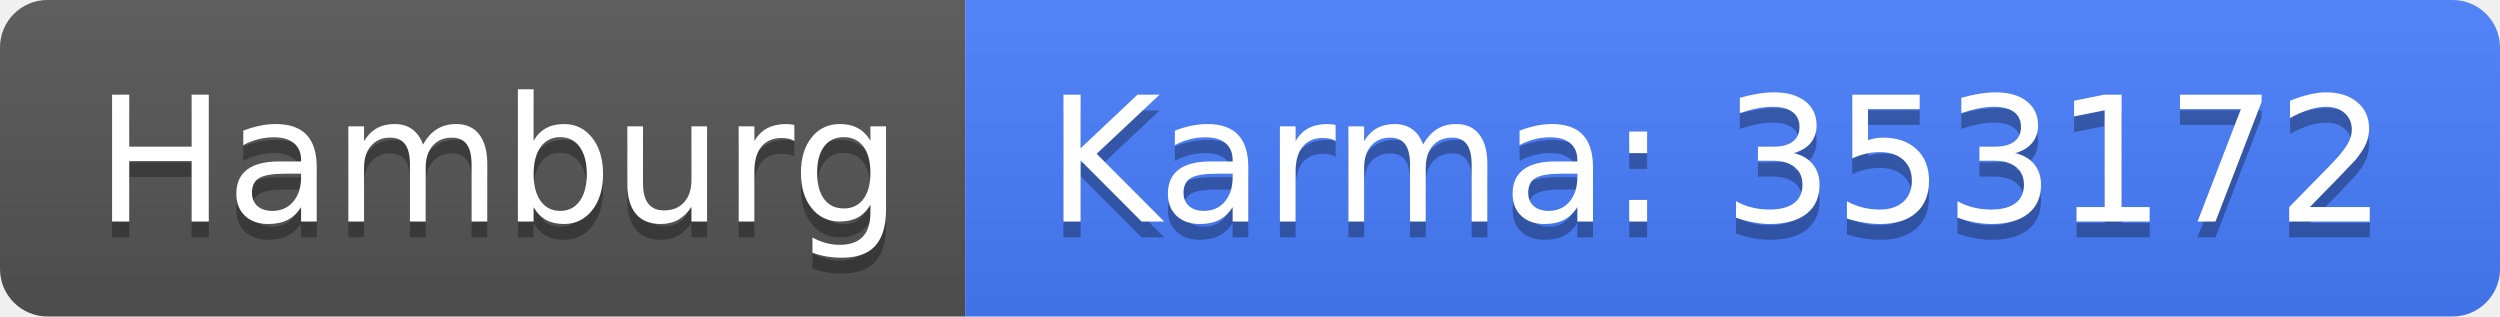
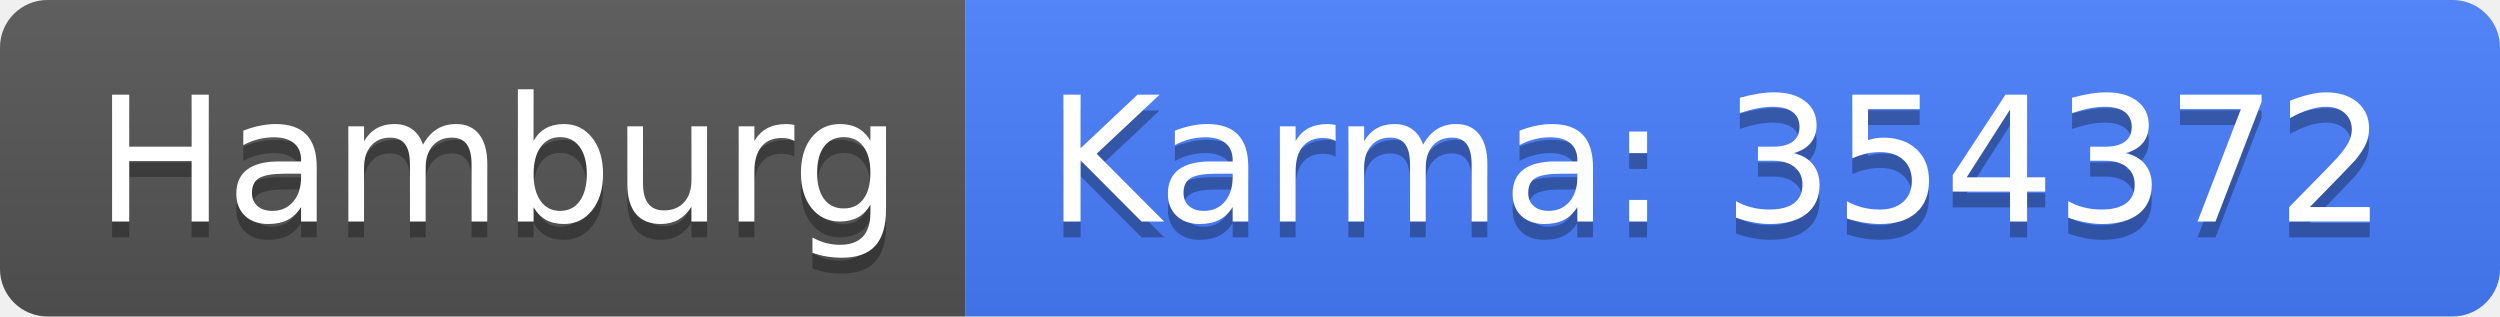
<svg xmlns="http://www.w3.org/2000/svg" width="158" height="20">
  <linearGradient id="b" x2="0" y2="100%">
    <stop offset="0" stop-color="#bbb" stop-opacity=".1" />
    <stop offset="1" stop-opacity=".1" />
  </linearGradient>
  <clipPath id="a">
    <rect width="158" height="20" rx="3" fill="#fff" />
  </clipPath>
  <g clip-path="url(#a)">
    <path fill="#555" d="M0 0h61v20H0z" />
    <path fill="#477eff" d="M61 0h97v20H61z" />
    <path fill="url(#b)" d="M0 0h158v20H0z" />
  </g>
  <g fill="#fff" text-anchor="middle" font-family="DejaVu Sans,Verdana,Geneva,sans-serif" font-size="110">
    <text x="315" y="150" fill="#010101" fill-opacity=".3" transform="scale(.1)" textLength="510">Hamburg</text>
    <text x="315" y="140" transform="scale(.1)" textLength="510">Hamburg</text>
-     <text x="1085" y="150" fill="#010101" fill-opacity=".3" transform="scale(.1)" textLength="870">Karma: 353172</text>
-     <text x="1085" y="140" transform="scale(.1)" textLength="870">Karma: 353172</text>
+     <text x="1085" y="150" fill="#010101" fill-opacity=".3" transform="scale(.1)" textLength="870">Karma: 354372</text>
+     <text x="1085" y="140" transform="scale(.1)" textLength="870">Karma: 354372</text>
  </g>
</svg>
